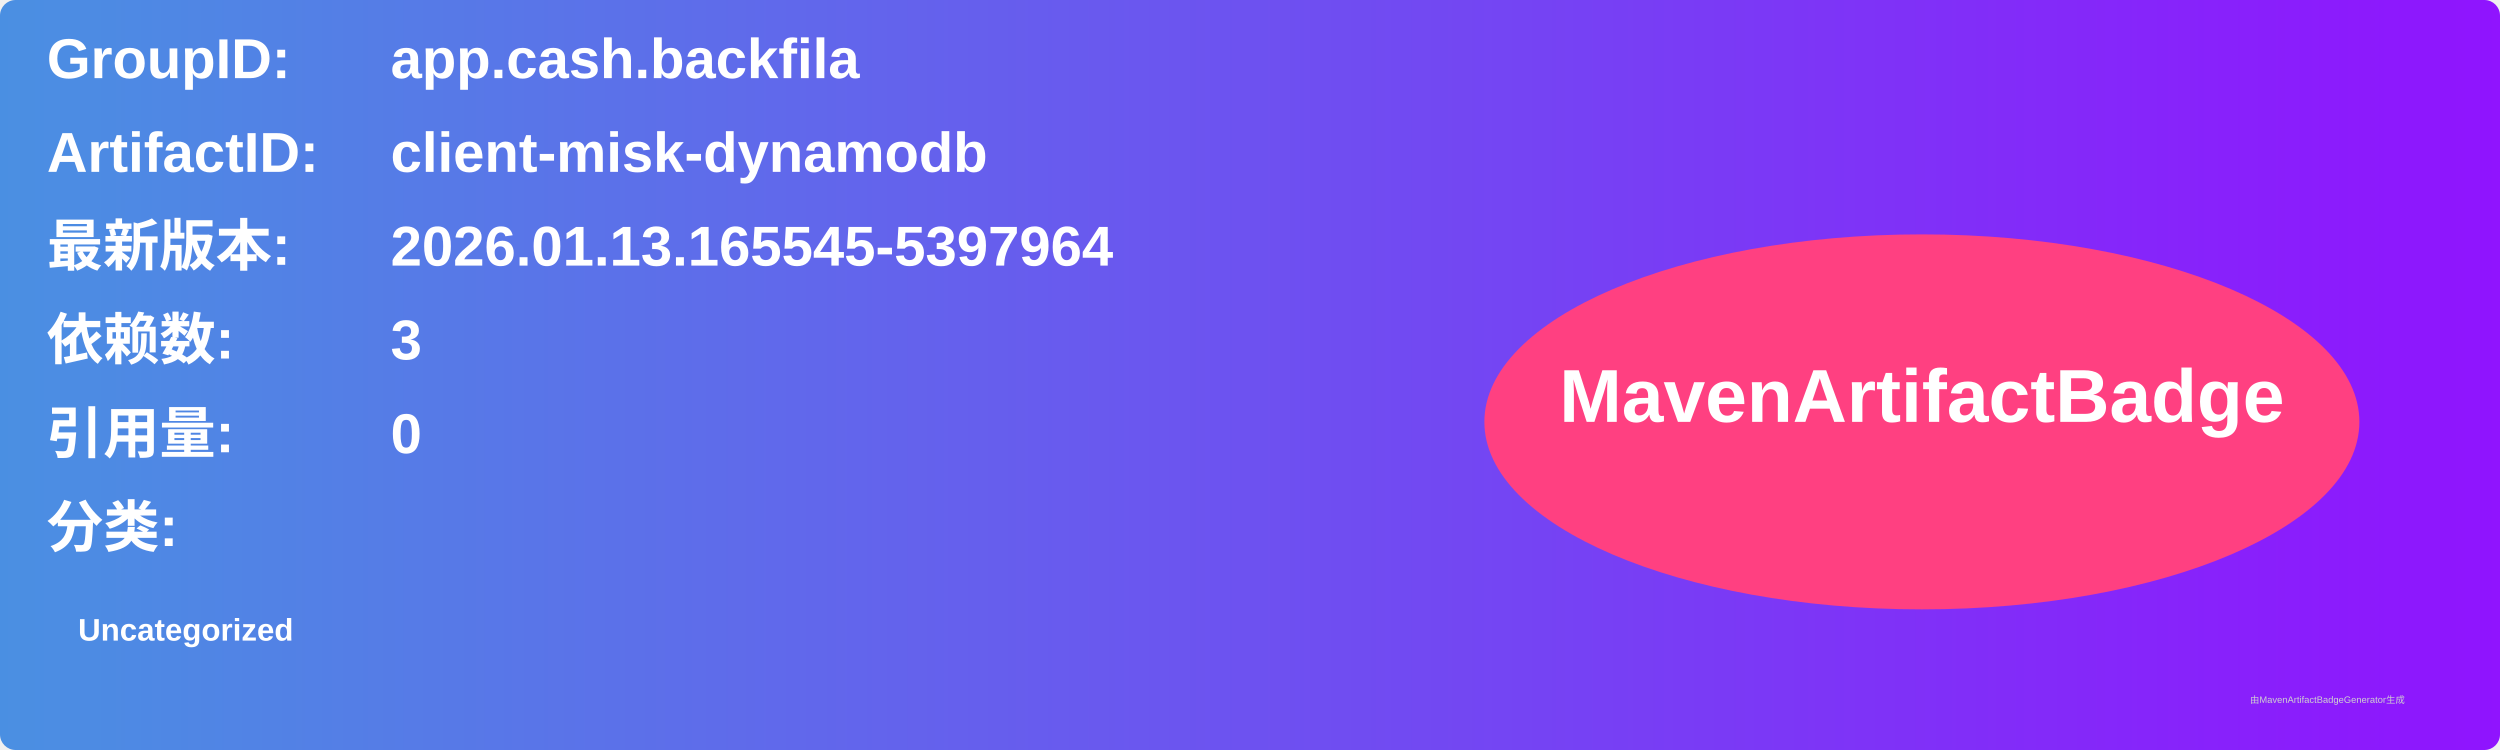
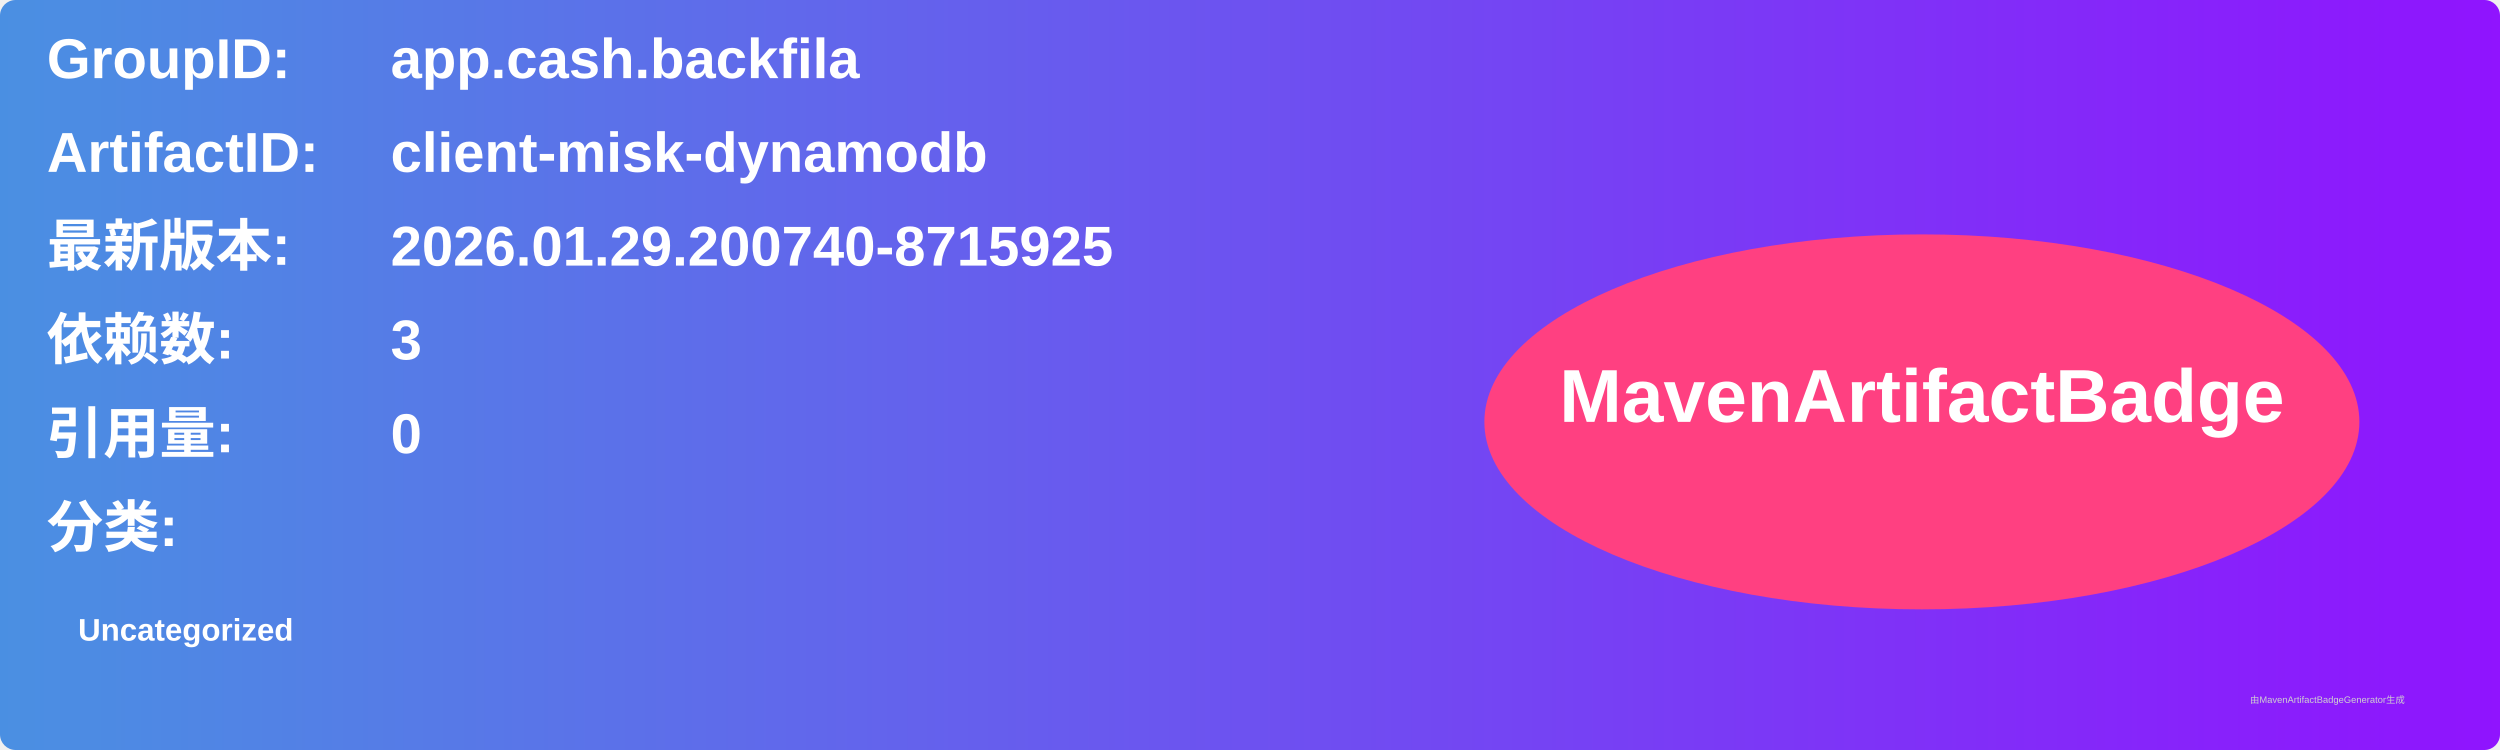
<svg xmlns="http://www.w3.org/2000/svg" width="800" height="240" viewBox="0 0 800 240">
  <linearGradient id="grad" x1="0%" y1="0%" x2="100%" y2="0%">
    <stop offset="0%" stop-color="#4a90e2" />
    <stop offset="100%" stop-color="#9013fe" />
  </linearGradient>
  <rect width="100%" height="100%" rx="5" ry="5" fill="url(#grad)" />
  <g transform="translate(15, 15)">
    <text x="0" y="10" font-family="Arial" font-size="18" fill="white" font-weight="bold" width="260">GroupID:</text>
    <text x="110" y="10" font-family="Arial" font-size="18" fill="white" font-weight="bold" width="460">app.cash.backfila</text>
    <text x="0" y="40" font-family="Arial" font-size="18" fill="white" font-weight="bold" width="260">ArtifactID:</text>
    <text x="110" y="40" font-family="Arial" font-size="18" fill="white" font-weight="bold" width="460">client-misk-dynamodb</text>
    <text x="0" y="70" font-family="Arial" font-size="18" fill="white" font-weight="bold">最新版本:</text>
    <text x="110" y="70" font-family="Arial" font-size="18" fill="white" font-weight="bold">
-       <tspan font-weight="bold">2026.01.13.165545-5397964</tspan>
+       <tspan font-weight="bold">2026.01.29.200740-8715925</tspan>
    </text>
    <text x="0" y="100" font-family="Arial" font-size="18" fill="white" font-weight="bold">依赖数: </text>
    <text x="110" y="100" font-family="Arial" font-size="18" fill="white">
      <tspan font-weight="bold">3</tspan>
    </text>
    <text x="0" y="130" font-family="Arial" font-size="18" fill="white" font-weight="bold">引用量: </text>
    <text x="110" y="130" font-family="Arial" font-size="18" fill="white">
      <tspan font-weight="bold">0</tspan>
    </text>
    <text x="0" y="160" font-family="Arial" font-size="18" fill="white" font-weight="bold">分类:</text>
    <text x="10" y="190" font-family="Arial" font-size="10" fill="white">
      <tspan font-weight="bold">Uncategorized</tspan>
    </text>
    <ellipse cx="600" cy="120" rx="140" ry="60" fill="#ff4081" />
    <text x="600" y="120" text-anchor="middle" font-family="Arial" font-size="24" fill="white" font-weight="bold">MavenArtifactBadge</text>
  </g>
  <text x="720" y="225" font-family="Arial" font-size="3" fill="#d0d0d0">由MavenArtifactBadgeGenerator生成</text>
</svg>
